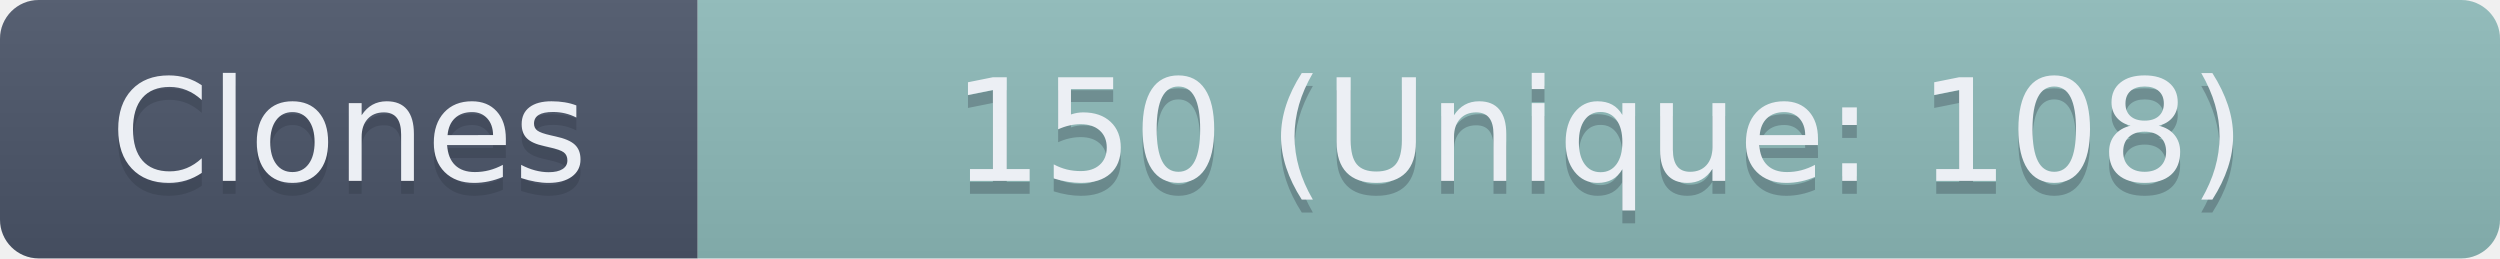
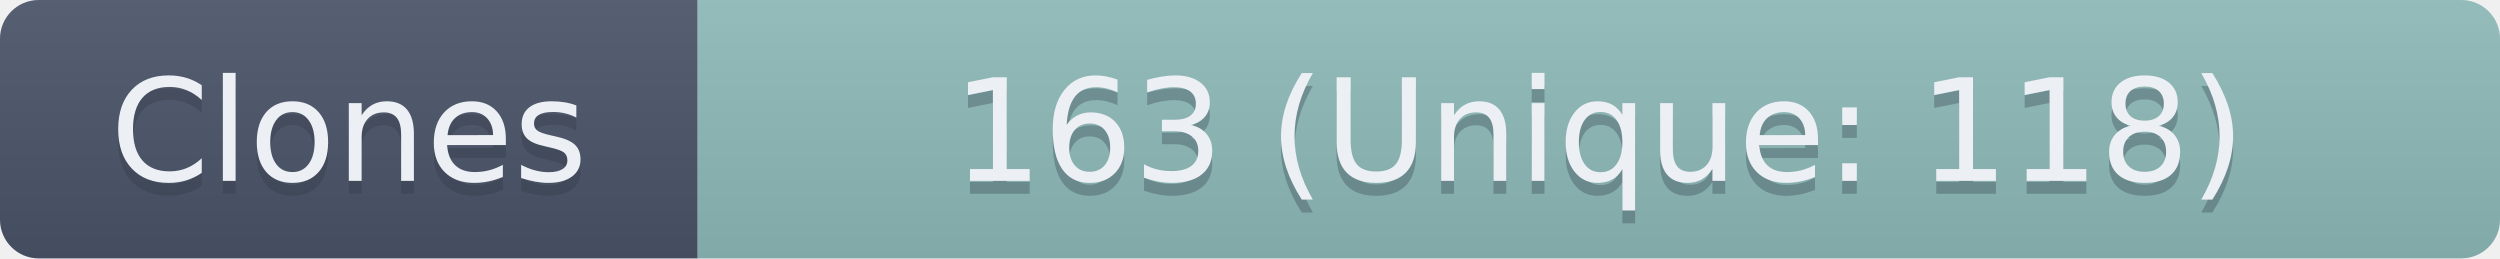
- <svg xmlns="http://www.w3.org/2000/svg" width="193.5" height="20" role="img" aria-label="Clones: 150 (Unique: 108)">
+ <svg xmlns="http://www.w3.org/2000/svg" width="193.5" height="20" role="img" aria-label="Clones: 163 (Unique: 118)">
  <linearGradient id="s" x2="0" y2="100%">
    <stop offset="0" stop-color="#bbb" stop-opacity=".1" />
    <stop offset="1" stop-opacity=".1" />
  </linearGradient>
  <clipPath id="r">
    <rect width="193.5" height="20" rx="3" fill="#fff" />
  </clipPath>
  <g clip-path="url(#r)">
    <rect width="54" height="20" fill="#4C566A" />
    <rect x="54" width="139.5" height="20" fill="#8FBCBB" />
    <rect width="193.5" height="20" fill="url(#s)" />
  </g>
  <g fill="#ECEFF4" text-anchor="middle" font-family="Verdana,Geneva,DejaVu Sans,sans-serif" text-rendering="geometricPrecision" font-size="110">
    <text aria-hidden="true" x="270" y="150" fill="#2E3440" fill-opacity=".3" transform="scale(.1)" textLength="440">Clones</text>
    <text x="270" y="140" transform="scale(.1)" textLength="440">Clones</text>
-     <text aria-hidden="true" x="1237.5" y="150" fill="#2E3440" fill-opacity=".3" transform="scale(.1)" textLength="1295">150 (Unique: 108)</text>
-     <text x="1237.5" y="140" transform="scale(.1)" textLength="1295">150 (Unique: 108)</text>
+     <text aria-hidden="true" x="1237.5" y="150" fill="#2E3440" fill-opacity=".3" transform="scale(.1)" textLength="1295">163 (Unique: 118)</text>
+     <text x="1237.5" y="140" transform="scale(.1)" textLength="1295">163 (Unique: 118)</text>
  </g>
</svg>
